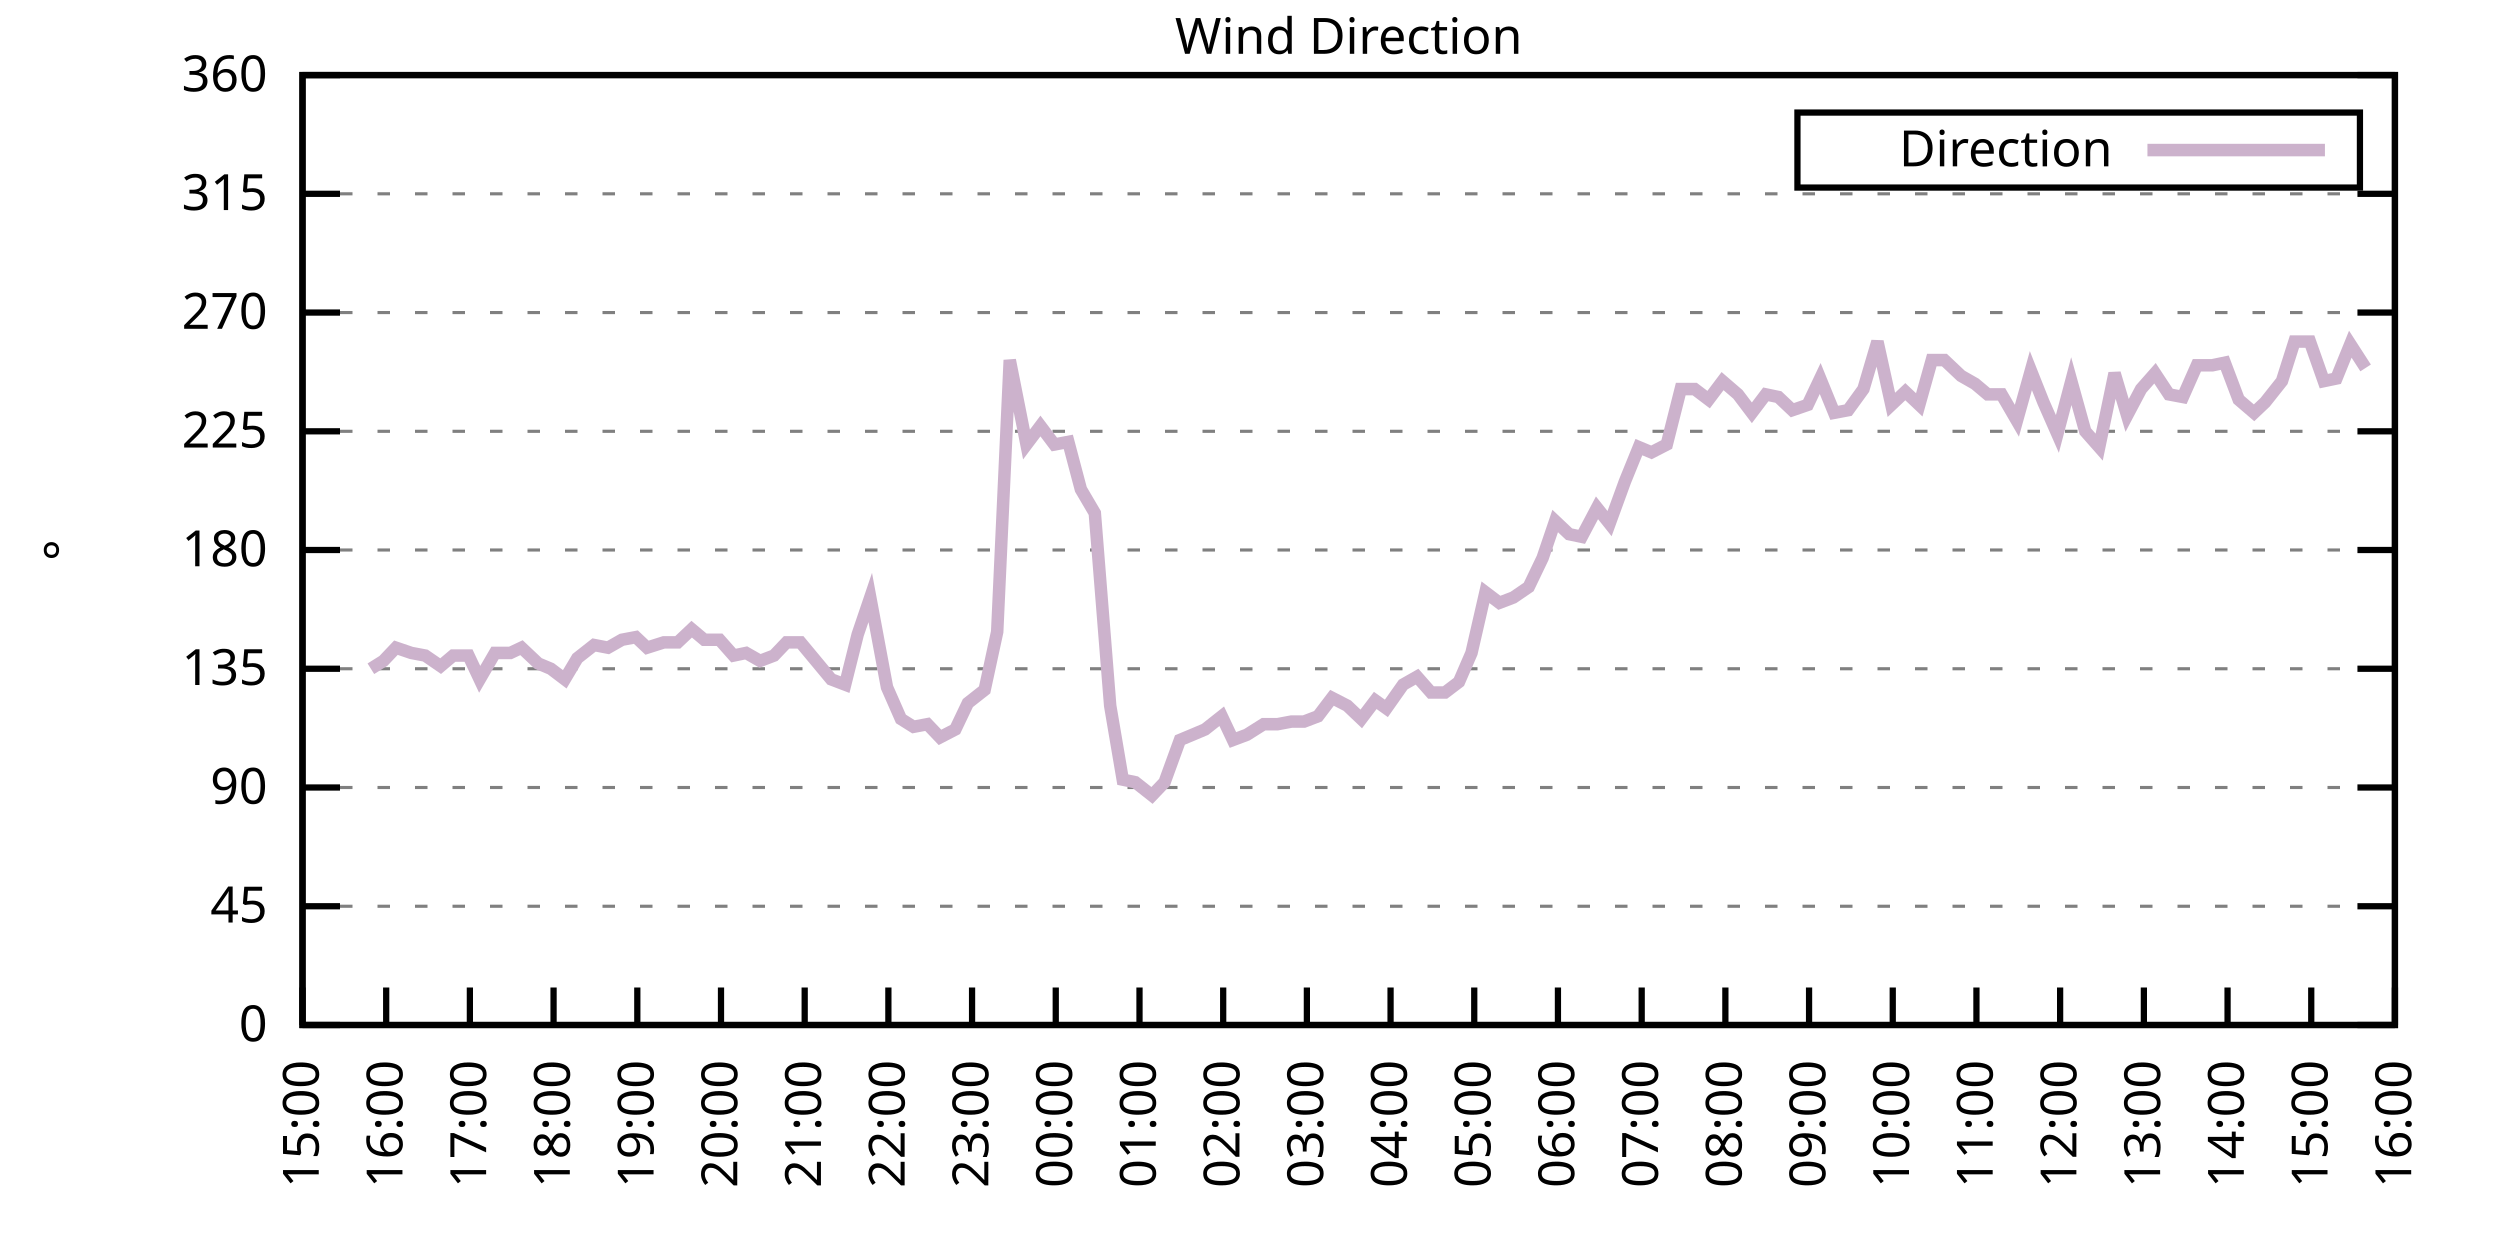
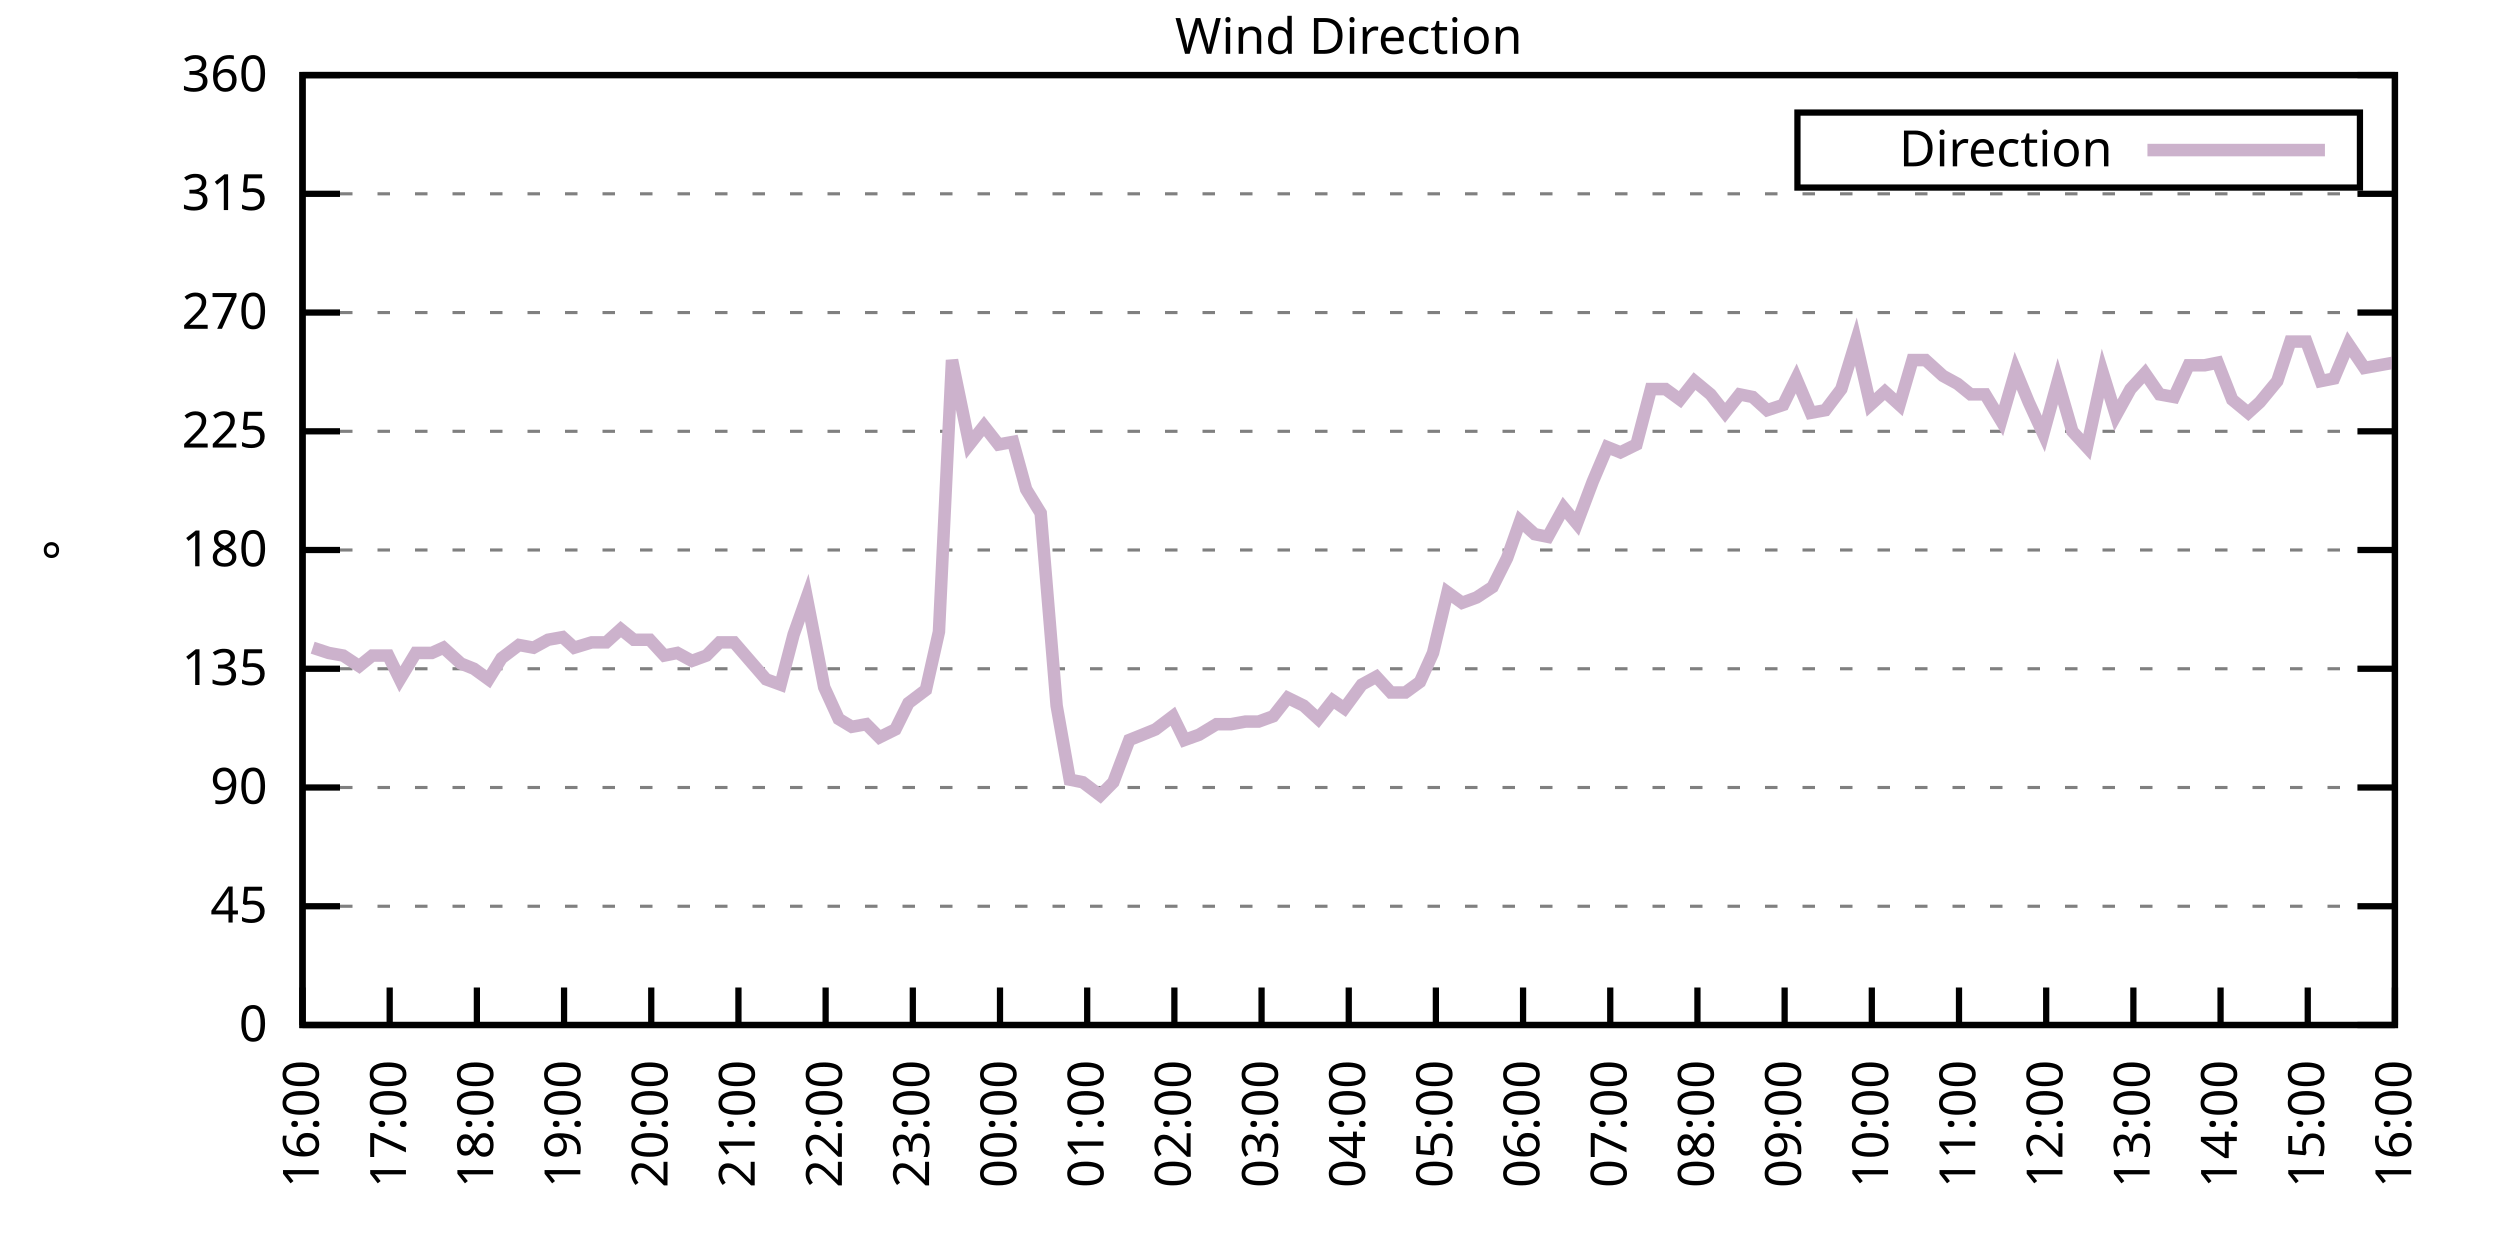
<svg xmlns="http://www.w3.org/2000/svg" xmlns:xlink="http://www.w3.org/1999/xlink" width="400" height="200" viewBox="0 0 400 200">
  <g id="gnuplot_canvas">
    <rect x="0" y="0" width="400" height="200" fill="none" />
    <defs>
      <circle id="gpDot" r="0.5" stroke-width="0.5" stroke="currentColor" />
      <path id="gpPt0" stroke-width="0.333" stroke="currentColor" d="M-1,0 h2 M0,-1 v2" />
      <path id="gpPt1" stroke-width="0.333" stroke="currentColor" d="M-1,-1 L1,1 M1,-1 L-1,1" />
      <path id="gpPt2" stroke-width="0.333" stroke="currentColor" d="M-1,0 L1,0 M0,-1 L0,1 M-1,-1 L1,1 M-1,1 L1,-1" />
      <rect id="gpPt3" stroke-width="0.333" stroke="currentColor" x="-1" y="-1" width="2" height="2" />
      <rect id="gpPt4" stroke-width="0.333" stroke="currentColor" fill="currentColor" x="-1" y="-1" width="2" height="2" />
      <circle id="gpPt5" stroke-width="0.333" stroke="currentColor" cx="0" cy="0" r="1" />
      <use xlink:href="#gpPt5" id="gpPt6" fill="currentColor" stroke="none" />
      <path id="gpPt7" stroke-width="0.333" stroke="currentColor" d="M0,-1.33 L-1.33,0.67 L1.33,0.67 z" />
      <use xlink:href="#gpPt7" id="gpPt8" fill="currentColor" stroke="none" />
      <use xlink:href="#gpPt7" id="gpPt9" stroke="currentColor" transform="rotate(180)" />
      <use xlink:href="#gpPt9" id="gpPt10" fill="currentColor" stroke="none" />
      <use xlink:href="#gpPt3" id="gpPt11" stroke="currentColor" transform="rotate(45)" />
      <use xlink:href="#gpPt11" id="gpPt12" fill="currentColor" stroke="none" />
      <path id="gpPt13" stroke-width="0.333" stroke="currentColor" d="M0,1.330 L1.265,0.411 L0.782,-1.067 L-0.782,-1.076 L-1.265,0.411 z" />
      <use xlink:href="#gpPt13" id="gpPt14" fill="currentColor" stroke="none" />
      <filter id="textbox" filterUnits="objectBoundingBox" x="0" y="0" height="1" width="1">
        <feFlood flood-color="white" flood-opacity="1" result="bgnd" />
        <feComposite in="SourceGraphic" in2="bgnd" operator="atop" />
      </filter>
      <filter id="greybox" filterUnits="objectBoundingBox" x="0" y="0" height="1" width="1">
        <feFlood flood-color="lightgrey" flood-opacity="1" result="grey" />
        <feComposite in="SourceGraphic" in2="grey" operator="atop" />
      </filter>
    </defs>
    <g fill="none" color="white" stroke="currentColor" stroke-width="1.00" stroke-linecap="butt" stroke-linejoin="miter">
</g>
    <g fill="none" color="black" stroke="currentColor" stroke-width="1.00" stroke-linecap="butt" stroke-linejoin="miter">
      <g stroke="none" shape-rendering="crispEdges">
        <polygon fill="rgb(255, 255, 255)" points="48.40,164.00 383.18,164.00 383.18,12.02 48.40,12.02 " />
      </g>
    </g>
    <g fill="none" color="black" stroke="currentColor" stroke-width="1.00" stroke-linecap="butt" stroke-linejoin="miter">
</g>
    <g fill="none" color="black" stroke="black" stroke-width="0.50" stroke-linecap="butt" stroke-linejoin="miter">
</g>
    <g fill="none" color="gray" stroke="currentColor" stroke-width="0.50" stroke-linecap="butt" stroke-linejoin="miter">
      <path stroke="gray" stroke-dasharray="2,4" class="gridline" d="M48.40,164.00 L383.19,164.00  " />
    </g>
    <g fill="none" color="gray" stroke="gray" stroke-width="1.00" stroke-linecap="butt" stroke-linejoin="miter">
</g>
    <g fill="none" color="black" stroke="currentColor" stroke-width="1.00" stroke-linecap="butt" stroke-linejoin="miter">
      <path stroke="black" d="M48.40,164.00 L54.40,164.00 M383.19,164.00 L377.19,164.00  " />
      <g transform="translate(42.80,166.60)" stroke="none" fill="black" font-family="Sans" font-size="8.00" text-anchor="end">
        <text>
          <tspan font-family="Sans"> 0</tspan>
        </text>
      </g>
    </g>
    <g fill="none" color="black" stroke="currentColor" stroke-width="1.00" stroke-linecap="butt" stroke-linejoin="miter">
</g>
    <g fill="none" color="black" stroke="black" stroke-width="0.50" stroke-linecap="butt" stroke-linejoin="miter">
</g>
    <g fill="none" color="gray" stroke="currentColor" stroke-width="0.50" stroke-linecap="butt" stroke-linejoin="miter">
      <path stroke="gray" stroke-dasharray="2,4" class="gridline" d="M48.40,145.00 L383.19,145.00  " />
    </g>
    <g fill="none" color="gray" stroke="gray" stroke-width="1.00" stroke-linecap="butt" stroke-linejoin="miter">
</g>
    <g fill="none" color="black" stroke="currentColor" stroke-width="1.00" stroke-linecap="butt" stroke-linejoin="miter">
      <path stroke="black" d="M48.40,145.00 L54.40,145.00 M383.19,145.00 L377.19,145.00  " />
      <g transform="translate(42.80,147.60)" stroke="none" fill="black" font-family="Sans" font-size="8.00" text-anchor="end">
        <text>
          <tspan font-family="Sans"> 45</tspan>
        </text>
      </g>
    </g>
    <g fill="none" color="black" stroke="currentColor" stroke-width="1.00" stroke-linecap="butt" stroke-linejoin="miter">
</g>
    <g fill="none" color="black" stroke="black" stroke-width="0.50" stroke-linecap="butt" stroke-linejoin="miter">
</g>
    <g fill="none" color="gray" stroke="currentColor" stroke-width="0.50" stroke-linecap="butt" stroke-linejoin="miter">
      <path stroke="gray" stroke-dasharray="2,4" class="gridline" d="M48.40,126.00 L383.19,126.00  " />
    </g>
    <g fill="none" color="gray" stroke="gray" stroke-width="1.00" stroke-linecap="butt" stroke-linejoin="miter">
</g>
    <g fill="none" color="black" stroke="currentColor" stroke-width="1.00" stroke-linecap="butt" stroke-linejoin="miter">
      <path stroke="black" d="M48.40,126.00 L54.40,126.00 M383.19,126.00 L377.19,126.00  " />
      <g transform="translate(42.80,128.60)" stroke="none" fill="black" font-family="Sans" font-size="8.00" text-anchor="end">
        <text>
          <tspan font-family="Sans"> 90</tspan>
        </text>
      </g>
    </g>
    <g fill="none" color="black" stroke="currentColor" stroke-width="1.00" stroke-linecap="butt" stroke-linejoin="miter">
</g>
    <g fill="none" color="black" stroke="black" stroke-width="0.50" stroke-linecap="butt" stroke-linejoin="miter">
</g>
    <g fill="none" color="gray" stroke="currentColor" stroke-width="0.50" stroke-linecap="butt" stroke-linejoin="miter">
      <path stroke="gray" stroke-dasharray="2,4" class="gridline" d="M48.40,107.00 L383.19,107.00  " />
    </g>
    <g fill="none" color="gray" stroke="gray" stroke-width="1.00" stroke-linecap="butt" stroke-linejoin="miter">
</g>
    <g fill="none" color="black" stroke="currentColor" stroke-width="1.00" stroke-linecap="butt" stroke-linejoin="miter">
      <path stroke="black" d="M48.40,107.00 L54.40,107.00 M383.19,107.00 L377.19,107.00  " />
      <g transform="translate(42.80,109.60)" stroke="none" fill="black" font-family="Sans" font-size="8.00" text-anchor="end">
        <text>
          <tspan font-family="Sans"> 135</tspan>
        </text>
      </g>
    </g>
    <g fill="none" color="black" stroke="currentColor" stroke-width="1.00" stroke-linecap="butt" stroke-linejoin="miter">
</g>
    <g fill="none" color="black" stroke="black" stroke-width="0.50" stroke-linecap="butt" stroke-linejoin="miter">
</g>
    <g fill="none" color="gray" stroke="currentColor" stroke-width="0.50" stroke-linecap="butt" stroke-linejoin="miter">
      <path stroke="gray" stroke-dasharray="2,4" class="gridline" d="M48.40,88.00 L383.19,88.00  " />
    </g>
    <g fill="none" color="gray" stroke="gray" stroke-width="1.00" stroke-linecap="butt" stroke-linejoin="miter">
</g>
    <g fill="none" color="black" stroke="currentColor" stroke-width="1.00" stroke-linecap="butt" stroke-linejoin="miter">
      <path stroke="black" d="M48.40,88.00 L54.40,88.00 M383.19,88.00 L377.19,88.00  " />
      <g transform="translate(42.80,90.60)" stroke="none" fill="black" font-family="Sans" font-size="8.00" text-anchor="end">
        <text>
          <tspan font-family="Sans"> 180</tspan>
        </text>
      </g>
    </g>
    <g fill="none" color="black" stroke="currentColor" stroke-width="1.00" stroke-linecap="butt" stroke-linejoin="miter">
</g>
    <g fill="none" color="black" stroke="black" stroke-width="0.50" stroke-linecap="butt" stroke-linejoin="miter">
</g>
    <g fill="none" color="gray" stroke="currentColor" stroke-width="0.50" stroke-linecap="butt" stroke-linejoin="miter">
      <path stroke="gray" stroke-dasharray="2,4" class="gridline" d="M48.40,69.01 L383.19,69.01  " />
    </g>
    <g fill="none" color="gray" stroke="gray" stroke-width="1.00" stroke-linecap="butt" stroke-linejoin="miter">
</g>
    <g fill="none" color="black" stroke="currentColor" stroke-width="1.00" stroke-linecap="butt" stroke-linejoin="miter">
      <path stroke="black" d="M48.40,69.01 L54.40,69.01 M383.19,69.01 L377.19,69.01  " />
      <g transform="translate(42.80,71.61)" stroke="none" fill="black" font-family="Sans" font-size="8.00" text-anchor="end">
        <text>
          <tspan font-family="Sans"> 225</tspan>
        </text>
      </g>
    </g>
    <g fill="none" color="black" stroke="currentColor" stroke-width="1.00" stroke-linecap="butt" stroke-linejoin="miter">
</g>
    <g fill="none" color="black" stroke="black" stroke-width="0.50" stroke-linecap="butt" stroke-linejoin="miter">
</g>
    <g fill="none" color="gray" stroke="currentColor" stroke-width="0.50" stroke-linecap="butt" stroke-linejoin="miter">
      <path stroke="gray" stroke-dasharray="2,4" class="gridline" d="M48.40,50.01 L383.19,50.01  " />
    </g>
    <g fill="none" color="gray" stroke="gray" stroke-width="1.00" stroke-linecap="butt" stroke-linejoin="miter">
</g>
    <g fill="none" color="black" stroke="currentColor" stroke-width="1.00" stroke-linecap="butt" stroke-linejoin="miter">
      <path stroke="black" d="M48.40,50.01 L54.40,50.01 M383.19,50.01 L377.19,50.01  " />
      <g transform="translate(42.80,52.61)" stroke="none" fill="black" font-family="Sans" font-size="8.00" text-anchor="end">
        <text>
          <tspan font-family="Sans"> 270</tspan>
        </text>
      </g>
    </g>
    <g fill="none" color="black" stroke="currentColor" stroke-width="1.00" stroke-linecap="butt" stroke-linejoin="miter">
</g>
    <g fill="none" color="black" stroke="black" stroke-width="0.50" stroke-linecap="butt" stroke-linejoin="miter">
</g>
    <g fill="none" color="gray" stroke="currentColor" stroke-width="0.50" stroke-linecap="butt" stroke-linejoin="miter">
      <path stroke="gray" stroke-dasharray="2,4" class="gridline" d="M48.40,31.01 L383.19,31.01  " />
    </g>
    <g fill="none" color="gray" stroke="gray" stroke-width="1.00" stroke-linecap="butt" stroke-linejoin="miter">
</g>
    <g fill="none" color="black" stroke="currentColor" stroke-width="1.00" stroke-linecap="butt" stroke-linejoin="miter">
      <path stroke="black" d="M48.40,31.01 L54.40,31.01 M383.19,31.01 L377.19,31.01  " />
      <g transform="translate(42.80,33.61)" stroke="none" fill="black" font-family="Sans" font-size="8.00" text-anchor="end">
        <text>
          <tspan font-family="Sans"> 315</tspan>
        </text>
      </g>
    </g>
    <g fill="none" color="black" stroke="currentColor" stroke-width="1.00" stroke-linecap="butt" stroke-linejoin="miter">
</g>
    <g fill="none" color="black" stroke="black" stroke-width="0.50" stroke-linecap="butt" stroke-linejoin="miter">
</g>
    <g fill="none" color="gray" stroke="currentColor" stroke-width="0.50" stroke-linecap="butt" stroke-linejoin="miter">
      <path stroke="gray" stroke-dasharray="2,4" class="gridline" d="M48.40,12.01 L383.19,12.01  " />
    </g>
    <g fill="none" color="gray" stroke="gray" stroke-width="1.00" stroke-linecap="butt" stroke-linejoin="miter">
</g>
    <g fill="none" color="black" stroke="currentColor" stroke-width="1.00" stroke-linecap="butt" stroke-linejoin="miter">
      <path stroke="black" d="M48.40,12.01 L54.40,12.01 M383.19,12.01 L377.19,12.01  " />
      <g transform="translate(42.80,14.61)" stroke="none" fill="black" font-family="Sans" font-size="8.00" text-anchor="end">
        <text>
          <tspan font-family="Sans"> 360</tspan>
        </text>
      </g>
    </g>
    <g fill="none" color="black" stroke="currentColor" stroke-width="1.00" stroke-linecap="butt" stroke-linejoin="miter">
      <path stroke="black" d="M48.40,164.00 L48.40,158.00  " />
      <g transform="translate(51.00,169.60) rotate(270.00)" stroke="none" fill="black" font-family="Sans" font-size="8.00" text-anchor="end">
        <text>
-           <tspan font-family="Sans">15:00</tspan>
-         </text>
-       </g>
-     </g>
-     <g fill="none" color="black" stroke="currentColor" stroke-width="1.00" stroke-linecap="butt" stroke-linejoin="miter">
-       <path stroke="black" d="M61.79,164.00 L61.79,158.00  " />
-       <g transform="translate(64.39,169.60) rotate(270.00)" stroke="none" fill="black" font-family="Sans" font-size="8.00" text-anchor="end">
-         <text>
          <tspan font-family="Sans">16:00</tspan>
        </text>
      </g>
    </g>
    <g fill="none" color="black" stroke="currentColor" stroke-width="1.00" stroke-linecap="butt" stroke-linejoin="miter">
-       <path stroke="black" d="M75.18,164.00 L75.18,158.00  " />
-       <g transform="translate(77.78,169.60) rotate(270.00)" stroke="none" fill="black" font-family="Sans" font-size="8.00" text-anchor="end">
+       <path stroke="black" d="M62.35,164.00 L62.35,158.00  " />
+       <g transform="translate(64.95,169.60) rotate(270.00)" stroke="none" fill="black" font-family="Sans" font-size="8.00" text-anchor="end">
        <text>
          <tspan font-family="Sans">17:00</tspan>
        </text>
      </g>
    </g>
    <g fill="none" color="black" stroke="currentColor" stroke-width="1.00" stroke-linecap="butt" stroke-linejoin="miter">
-       <path stroke="black" d="M88.57,164.00 L88.57,158.00  " />
-       <g transform="translate(91.17,169.60) rotate(270.00)" stroke="none" fill="black" font-family="Sans" font-size="8.00" text-anchor="end">
+       <path stroke="black" d="M76.30,164.00 L76.30,158.00  " />
+       <g transform="translate(78.90,169.60) rotate(270.00)" stroke="none" fill="black" font-family="Sans" font-size="8.00" text-anchor="end">
        <text>
          <tspan font-family="Sans">18:00</tspan>
        </text>
      </g>
    </g>
    <g fill="none" color="black" stroke="currentColor" stroke-width="1.00" stroke-linecap="butt" stroke-linejoin="miter">
-       <path stroke="black" d="M101.97,164.00 L101.97,158.00  " />
-       <g transform="translate(104.57,169.60) rotate(270.00)" stroke="none" fill="black" font-family="Sans" font-size="8.00" text-anchor="end">
+       <path stroke="black" d="M90.25,164.00 L90.25,158.00  " />
+       <g transform="translate(92.85,169.60) rotate(270.00)" stroke="none" fill="black" font-family="Sans" font-size="8.00" text-anchor="end">
        <text>
          <tspan font-family="Sans">19:00</tspan>
        </text>
      </g>
    </g>
    <g fill="none" color="black" stroke="currentColor" stroke-width="1.00" stroke-linecap="butt" stroke-linejoin="miter">
-       <path stroke="black" d="M115.36,164.00 L115.36,158.00  " />
-       <g transform="translate(117.96,169.60) rotate(270.00)" stroke="none" fill="black" font-family="Sans" font-size="8.00" text-anchor="end">
+       <path stroke="black" d="M104.20,164.00 L104.20,158.00  " />
+       <g transform="translate(106.80,169.60) rotate(270.00)" stroke="none" fill="black" font-family="Sans" font-size="8.00" text-anchor="end">
        <text>
          <tspan font-family="Sans">20:00</tspan>
        </text>
      </g>
    </g>
    <g fill="none" color="black" stroke="currentColor" stroke-width="1.00" stroke-linecap="butt" stroke-linejoin="miter">
-       <path stroke="black" d="M128.75,164.00 L128.75,158.00  " />
-       <g transform="translate(131.35,169.60) rotate(270.00)" stroke="none" fill="black" font-family="Sans" font-size="8.00" text-anchor="end">
+       <path stroke="black" d="M118.15,164.00 L118.15,158.00  " />
+       <g transform="translate(120.75,169.60) rotate(270.00)" stroke="none" fill="black" font-family="Sans" font-size="8.00" text-anchor="end">
        <text>
          <tspan font-family="Sans">21:00</tspan>
        </text>
      </g>
    </g>
    <g fill="none" color="black" stroke="currentColor" stroke-width="1.00" stroke-linecap="butt" stroke-linejoin="miter">
-       <path stroke="black" d="M142.14,164.00 L142.14,158.00  " />
-       <g transform="translate(144.74,169.60) rotate(270.00)" stroke="none" fill="black" font-family="Sans" font-size="8.00" text-anchor="end">
+       <path stroke="black" d="M132.10,164.00 L132.10,158.00  " />
+       <g transform="translate(134.70,169.60) rotate(270.00)" stroke="none" fill="black" font-family="Sans" font-size="8.00" text-anchor="end">
        <text>
          <tspan font-family="Sans">22:00</tspan>
        </text>
      </g>
    </g>
    <g fill="none" color="black" stroke="currentColor" stroke-width="1.00" stroke-linecap="butt" stroke-linejoin="miter">
-       <path stroke="black" d="M155.53,164.00 L155.53,158.00  " />
-       <g transform="translate(158.13,169.60) rotate(270.00)" stroke="none" fill="black" font-family="Sans" font-size="8.00" text-anchor="end">
+       <path stroke="black" d="M146.05,164.00 L146.05,158.00  " />
+       <g transform="translate(148.65,169.60) rotate(270.00)" stroke="none" fill="black" font-family="Sans" font-size="8.00" text-anchor="end">
        <text>
          <tspan font-family="Sans">23:00</tspan>
        </text>
      </g>
    </g>
    <g fill="none" color="black" stroke="currentColor" stroke-width="1.00" stroke-linecap="butt" stroke-linejoin="miter">
-       <path stroke="black" d="M168.92,164.00 L168.92,158.00  " />
-       <g transform="translate(171.52,169.60) rotate(270.00)" stroke="none" fill="black" font-family="Sans" font-size="8.00" text-anchor="end">
+       <path stroke="black" d="M160.00,164.00 L160.00,158.00  " />
+       <g transform="translate(162.60,169.60) rotate(270.00)" stroke="none" fill="black" font-family="Sans" font-size="8.00" text-anchor="end">
        <text>
          <tspan font-family="Sans">00:00</tspan>
        </text>
      </g>
    </g>
    <g fill="none" color="black" stroke="currentColor" stroke-width="1.00" stroke-linecap="butt" stroke-linejoin="miter">
-       <path stroke="black" d="M182.32,164.00 L182.32,158.00  " />
-       <g transform="translate(184.92,169.60) rotate(270.00)" stroke="none" fill="black" font-family="Sans" font-size="8.00" text-anchor="end">
+       <path stroke="black" d="M173.95,164.00 L173.95,158.00  " />
+       <g transform="translate(176.55,169.60) rotate(270.00)" stroke="none" fill="black" font-family="Sans" font-size="8.00" text-anchor="end">
        <text>
          <tspan font-family="Sans">01:00</tspan>
        </text>
      </g>
    </g>
    <g fill="none" color="black" stroke="currentColor" stroke-width="1.00" stroke-linecap="butt" stroke-linejoin="miter">
-       <path stroke="black" d="M195.71,164.00 L195.71,158.00  " />
-       <g transform="translate(198.31,169.60) rotate(270.00)" stroke="none" fill="black" font-family="Sans" font-size="8.00" text-anchor="end">
+       <path stroke="black" d="M187.90,164.00 L187.90,158.00  " />
+       <g transform="translate(190.50,169.60) rotate(270.00)" stroke="none" fill="black" font-family="Sans" font-size="8.00" text-anchor="end">
        <text>
          <tspan font-family="Sans">02:00</tspan>
        </text>
      </g>
    </g>
    <g fill="none" color="black" stroke="currentColor" stroke-width="1.00" stroke-linecap="butt" stroke-linejoin="miter">
-       <path stroke="black" d="M209.10,164.00 L209.10,158.00  " />
-       <g transform="translate(211.70,169.60) rotate(270.00)" stroke="none" fill="black" font-family="Sans" font-size="8.00" text-anchor="end">
+       <path stroke="black" d="M201.85,164.00 L201.85,158.00  " />
+       <g transform="translate(204.45,169.60) rotate(270.00)" stroke="none" fill="black" font-family="Sans" font-size="8.00" text-anchor="end">
        <text>
          <tspan font-family="Sans">03:00</tspan>
        </text>
      </g>
    </g>
    <g fill="none" color="black" stroke="currentColor" stroke-width="1.00" stroke-linecap="butt" stroke-linejoin="miter">
-       <path stroke="black" d="M222.49,164.00 L222.49,158.00  " />
-       <g transform="translate(225.09,169.60) rotate(270.00)" stroke="none" fill="black" font-family="Sans" font-size="8.00" text-anchor="end">
+       <path stroke="black" d="M215.80,164.00 L215.80,158.00  " />
+       <g transform="translate(218.40,169.60) rotate(270.00)" stroke="none" fill="black" font-family="Sans" font-size="8.00" text-anchor="end">
        <text>
          <tspan font-family="Sans">04:00</tspan>
        </text>
      </g>
    </g>
    <g fill="none" color="black" stroke="currentColor" stroke-width="1.00" stroke-linecap="butt" stroke-linejoin="miter">
-       <path stroke="black" d="M235.88,164.00 L235.88,158.00  " />
-       <g transform="translate(238.48,169.60) rotate(270.00)" stroke="none" fill="black" font-family="Sans" font-size="8.00" text-anchor="end">
+       <path stroke="black" d="M229.74,164.00 L229.74,158.00  " />
+       <g transform="translate(232.34,169.60) rotate(270.00)" stroke="none" fill="black" font-family="Sans" font-size="8.00" text-anchor="end">
        <text>
          <tspan font-family="Sans">05:00</tspan>
        </text>
      </g>
    </g>
    <g fill="none" color="black" stroke="currentColor" stroke-width="1.00" stroke-linecap="butt" stroke-linejoin="miter">
-       <path stroke="black" d="M249.27,164.00 L249.27,158.00  " />
-       <g transform="translate(251.87,169.60) rotate(270.00)" stroke="none" fill="black" font-family="Sans" font-size="8.00" text-anchor="end">
+       <path stroke="black" d="M243.69,164.00 L243.69,158.00  " />
+       <g transform="translate(246.29,169.60) rotate(270.00)" stroke="none" fill="black" font-family="Sans" font-size="8.00" text-anchor="end">
        <text>
          <tspan font-family="Sans">06:00</tspan>
        </text>
      </g>
    </g>
    <g fill="none" color="black" stroke="currentColor" stroke-width="1.00" stroke-linecap="butt" stroke-linejoin="miter">
-       <path stroke="black" d="M262.67,164.00 L262.67,158.00  " />
-       <g transform="translate(265.27,169.60) rotate(270.00)" stroke="none" fill="black" font-family="Sans" font-size="8.00" text-anchor="end">
+       <path stroke="black" d="M257.64,164.00 L257.64,158.00  " />
+       <g transform="translate(260.24,169.60) rotate(270.00)" stroke="none" fill="black" font-family="Sans" font-size="8.00" text-anchor="end">
        <text>
          <tspan font-family="Sans">07:00</tspan>
        </text>
      </g>
    </g>
    <g fill="none" color="black" stroke="currentColor" stroke-width="1.00" stroke-linecap="butt" stroke-linejoin="miter">
-       <path stroke="black" d="M276.06,164.00 L276.06,158.00  " />
-       <g transform="translate(278.66,169.60) rotate(270.00)" stroke="none" fill="black" font-family="Sans" font-size="8.00" text-anchor="end">
+       <path stroke="black" d="M271.59,164.00 L271.59,158.00  " />
+       <g transform="translate(274.19,169.60) rotate(270.00)" stroke="none" fill="black" font-family="Sans" font-size="8.00" text-anchor="end">
        <text>
          <tspan font-family="Sans">08:00</tspan>
        </text>
      </g>
    </g>
    <g fill="none" color="black" stroke="currentColor" stroke-width="1.00" stroke-linecap="butt" stroke-linejoin="miter">
-       <path stroke="black" d="M289.45,164.00 L289.45,158.00  " />
-       <g transform="translate(292.05,169.60) rotate(270.00)" stroke="none" fill="black" font-family="Sans" font-size="8.00" text-anchor="end">
+       <path stroke="black" d="M285.54,164.00 L285.54,158.00  " />
+       <g transform="translate(288.14,169.60) rotate(270.00)" stroke="none" fill="black" font-family="Sans" font-size="8.00" text-anchor="end">
        <text>
          <tspan font-family="Sans">09:00</tspan>
        </text>
      </g>
    </g>
    <g fill="none" color="black" stroke="currentColor" stroke-width="1.00" stroke-linecap="butt" stroke-linejoin="miter">
-       <path stroke="black" d="M302.84,164.00 L302.84,158.00  " />
-       <g transform="translate(305.44,169.60) rotate(270.00)" stroke="none" fill="black" font-family="Sans" font-size="8.00" text-anchor="end">
+       <path stroke="black" d="M299.49,164.00 L299.49,158.00  " />
+       <g transform="translate(302.09,169.60) rotate(270.00)" stroke="none" fill="black" font-family="Sans" font-size="8.00" text-anchor="end">
        <text>
          <tspan font-family="Sans">10:00</tspan>
        </text>
      </g>
    </g>
    <g fill="none" color="black" stroke="currentColor" stroke-width="1.00" stroke-linecap="butt" stroke-linejoin="miter">
-       <path stroke="black" d="M316.23,164.00 L316.23,158.00  " />
-       <g transform="translate(318.83,169.60) rotate(270.00)" stroke="none" fill="black" font-family="Sans" font-size="8.00" text-anchor="end">
+       <path stroke="black" d="M313.44,164.00 L313.44,158.00  " />
+       <g transform="translate(316.04,169.60) rotate(270.00)" stroke="none" fill="black" font-family="Sans" font-size="8.00" text-anchor="end">
        <text>
          <tspan font-family="Sans">11:00</tspan>
        </text>
      </g>
    </g>
    <g fill="none" color="black" stroke="currentColor" stroke-width="1.00" stroke-linecap="butt" stroke-linejoin="miter">
-       <path stroke="black" d="M329.62,164.00 L329.62,158.00  " />
-       <g transform="translate(332.22,169.60) rotate(270.00)" stroke="none" fill="black" font-family="Sans" font-size="8.00" text-anchor="end">
+       <path stroke="black" d="M327.39,164.00 L327.39,158.00  " />
+       <g transform="translate(329.99,169.60) rotate(270.00)" stroke="none" fill="black" font-family="Sans" font-size="8.00" text-anchor="end">
        <text>
          <tspan font-family="Sans">12:00</tspan>
        </text>
      </g>
    </g>
    <g fill="none" color="black" stroke="currentColor" stroke-width="1.00" stroke-linecap="butt" stroke-linejoin="miter">
-       <path stroke="black" d="M343.02,164.00 L343.02,158.00  " />
-       <g transform="translate(345.62,169.60) rotate(270.00)" stroke="none" fill="black" font-family="Sans" font-size="8.00" text-anchor="end">
+       <path stroke="black" d="M341.34,164.00 L341.34,158.00  " />
+       <g transform="translate(343.94,169.60) rotate(270.00)" stroke="none" fill="black" font-family="Sans" font-size="8.00" text-anchor="end">
        <text>
          <tspan font-family="Sans">13:00</tspan>
        </text>
      </g>
    </g>
    <g fill="none" color="black" stroke="currentColor" stroke-width="1.00" stroke-linecap="butt" stroke-linejoin="miter">
-       <path stroke="black" d="M356.41,164.00 L356.41,158.00  " />
-       <g transform="translate(359.01,169.60) rotate(270.00)" stroke="none" fill="black" font-family="Sans" font-size="8.00" text-anchor="end">
+       <path stroke="black" d="M355.29,164.00 L355.29,158.00  " />
+       <g transform="translate(357.89,169.60) rotate(270.00)" stroke="none" fill="black" font-family="Sans" font-size="8.00" text-anchor="end">
        <text>
          <tspan font-family="Sans">14:00</tspan>
        </text>
      </g>
    </g>
    <g fill="none" color="black" stroke="currentColor" stroke-width="1.00" stroke-linecap="butt" stroke-linejoin="miter">
-       <path stroke="black" d="M369.80,164.00 L369.80,158.00  " />
-       <g transform="translate(372.40,169.60) rotate(270.00)" stroke="none" fill="black" font-family="Sans" font-size="8.00" text-anchor="end">
+       <path stroke="black" d="M369.24,164.00 L369.24,158.00  " />
+       <g transform="translate(371.84,169.60) rotate(270.00)" stroke="none" fill="black" font-family="Sans" font-size="8.00" text-anchor="end">
        <text>
          <tspan font-family="Sans">15:00</tspan>
        </text>
      </g>
    </g>
    <g fill="none" color="black" stroke="currentColor" stroke-width="1.00" stroke-linecap="butt" stroke-linejoin="miter">
      <path stroke="black" d="M383.19,164.00 L383.19,158.00  " />
      <g transform="translate(385.79,169.60) rotate(270.00)" stroke="none" fill="black" font-family="Sans" font-size="8.00" text-anchor="end">
        <text>
          <tspan font-family="Sans">16:00</tspan>
        </text>
      </g>
    </g>
    <g fill="none" color="black" stroke="currentColor" stroke-width="1.00" stroke-linecap="butt" stroke-linejoin="miter">
</g>
    <g fill="none" color="black" stroke="currentColor" stroke-width="1.00" stroke-linecap="butt" stroke-linejoin="miter">
      <path stroke="black" d="M48.40,12.01 L48.40,164.00 L383.19,164.00 L383.19,12.01 L48.40,12.01 Z  " />
    </g>
    <g fill="none" color="black" stroke="currentColor" stroke-width="1.00" stroke-linecap="butt" stroke-linejoin="miter">
</g>
    <g fill="none" color="black" stroke="currentColor" stroke-width="1.00" stroke-linecap="butt" stroke-linejoin="miter">
      <path stroke="black" d="M287.59,30.01 L287.59,18.01 L377.59,18.01 L377.59,30.01 L287.59,30.01 Z  " />
    </g>
    <g id="Wind_direction_plot_1">
      <g fill="none" color="white" stroke="black" stroke-width="2.00" stroke-linecap="butt" stroke-linejoin="miter">
</g>
      <g fill="none" color="black" stroke="currentColor" stroke-width="2.00" stroke-linecap="butt" stroke-linejoin="miter">
        <g transform="translate(337.99,26.61)" stroke="none" fill="black" font-family="Sans" font-size="8.00" text-anchor="end">
          <text>
            <tspan font-family="Sans">Direction</tspan>
          </text>
        </g>
      </g>
      <g fill="none" color="black" stroke="currentColor" stroke-width="2.00" stroke-linecap="butt" stroke-linejoin="miter">
-         <path stroke="rgb(204, 178, 204)" d="M343.59,24.01 L371.99,24.01 M59.34,107.00 L61.35,105.74 L63.35,103.63 L65.81,104.47 L68.04,104.89 L70.50,106.58   L72.50,104.89 L74.96,104.89 L76.75,108.69 L79.20,104.47 L81.66,104.47 L83.44,103.63 L86.12,106.16 L88.13,107.00   L90.36,108.69 L92.37,105.31 L95.05,103.20 L97.28,103.63 L99.51,102.36 L101.74,101.94 L103.53,103.63 L106.21,102.78   L108.44,102.78 L110.67,100.67 L112.68,102.36 L115.13,102.36 L117.37,104.89 L119.38,104.47 L121.61,105.74 L123.84,104.89   L125.85,102.78 L128.08,102.78 L130.54,105.74 L132.99,108.69 L135.22,109.54 L137.23,101.52 L139.24,95.60 L141.92,109.96   L144.15,115.03 L146.16,116.29 L148.39,115.87 L150.40,117.98 L152.85,116.71 L154.86,112.49 L157.54,110.38 L159.55,101.09   L161.56,57.61 L164.24,71.12 L166.47,68.16 L168.70,71.12 L170.93,70.70 L172.94,78.29 L175.17,82.09 L177.63,112.91   L179.64,124.74 L181.65,125.16 L184.32,127.27 L186.33,125.16 L188.79,118.40 L190.80,117.56 L192.81,116.71 L195.48,114.60   L197.27,118.40 L199.50,117.56 L202.18,115.87 L204.41,115.87 L206.64,115.45 L208.65,115.45 L210.88,114.60 L213.12,111.65   L215.57,112.91 L217.80,115.03 L220.04,112.07 L221.82,113.34 L224.50,109.54 L226.73,108.27 L228.96,110.80 L231.20,110.80   L233.43,109.11 L235.44,104.47 L237.67,94.76 L239.90,96.45 L242.13,95.60 L244.59,93.92 L246.82,89.27 L248.83,83.36   L251.06,85.47 L253.07,85.89 L255.52,81.25 L257.53,83.78 L259.99,77.03 L262.22,71.54 L264.23,72.38 L266.68,71.12   L268.92,62.25 L271.15,62.25 L273.38,63.94 L275.61,60.98 L278.07,63.10 L280.30,66.05 L282.53,63.10 L284.54,63.52   L286.77,65.63 L289.23,64.78 L291.23,60.56 L293.47,66.05 L295.70,65.63 L298.15,62.25 L300.39,54.65 L302.62,64.78   L304.85,62.67 L307.08,64.78 L309.09,57.61 L311.10,57.61 L313.78,60.14 L316.01,61.41 L318.02,63.10 L320.25,63.10   L322.70,67.32 L324.94,59.30 L326.95,64.36 L329.18,69.43 L331.41,60.98 L333.64,69.01 L335.87,71.54 L338.33,59.72   L340.34,66.47 L342.57,62.25 L344.80,59.72 L347.03,63.10 L349.26,63.52 L351.50,58.45 L353.95,58.45 L355.96,58.03   L358.19,63.94 L360.65,66.05 L362.43,64.36 L365.11,60.98 L367.12,54.65 L369.58,54.65 L371.81,60.98 L373.82,60.56   L376.05,55.07 L378.50,58.87  " />
+         <path stroke="rgb(204, 178, 204)" d="M343.59,24.01 L371.99,24.01 M50.03,103.63 L52.58,104.47 L54.91,104.89 L57.47,106.58 L59.56,104.89 L62.12,104.89   L63.98,108.69 L66.53,104.47 L69.09,104.47 L70.95,103.63 L73.74,106.16 L75.83,107.00 L78.16,108.69 L80.25,105.31   L83.04,103.20 L85.37,103.63 L87.69,102.36 L90.02,101.94 L91.88,103.63 L94.67,102.78 L96.99,102.78 L99.32,100.67   L101.41,102.36 L103.97,102.36 L106.29,104.89 L108.38,104.47 L110.71,105.74 L113.03,104.89 L115.13,102.78 L117.45,102.78   L120.01,105.74 L122.57,108.69 L124.89,109.54 L126.98,101.52 L129.08,95.60 L131.87,109.96 L134.19,115.03 L136.28,116.29   L138.61,115.87 L140.70,117.98 L143.26,116.71 L145.35,112.49 L148.14,110.38 L150.23,101.09 L152.32,57.61 L155.11,71.12   L157.44,68.16 L159.76,71.12 L162.09,70.70 L164.18,78.29 L166.51,82.09 L169.06,112.91 L171.16,124.74 L173.25,125.16   L176.04,127.27 L178.13,125.16 L180.69,118.40 L182.78,117.56 L184.87,116.71 L187.66,114.60 L189.52,118.40 L191.85,117.56   L194.64,115.87 L196.96,115.87 L199.29,115.45 L201.38,115.45 L203.71,114.60 L206.03,111.65 L208.59,112.91 L210.91,115.03   L213.24,112.07 L215.10,113.34 L217.89,109.54 L220.21,108.27 L222.54,110.80 L224.86,110.80 L227.19,109.11 L229.28,104.47   L231.60,94.76 L233.93,96.45 L236.25,95.60 L238.81,93.92 L241.14,89.27 L243.23,83.36 L245.55,85.47 L247.65,85.89   L250.20,81.25 L252.30,83.78 L254.85,77.03 L257.18,71.54 L259.27,72.38 L261.83,71.12 L264.15,62.25 L266.48,62.25   L268.80,63.94 L271.13,60.98 L273.69,63.10 L276.01,66.05 L278.34,63.10 L280.43,63.52 L282.75,65.63 L285.31,64.78   L287.40,60.56 L289.73,66.05 L292.05,65.63 L294.61,62.25 L296.94,54.65 L299.26,64.78 L301.58,62.67 L303.91,64.78   L306.00,57.61 L308.09,57.61 L310.88,60.14 L313.21,61.41 L315.30,63.10 L317.63,63.10 L320.18,67.32 L322.51,59.30   L324.60,64.36 L326.93,69.43 L329.25,60.98 L331.58,69.01 L333.90,71.54 L336.46,59.72 L338.55,66.47 L340.88,62.25   L343.20,59.72 L345.53,63.10 L347.85,63.52 L350.18,58.45 L352.73,58.45 L354.83,58.03 L357.15,63.94 L359.71,66.05   L361.57,64.36 L364.36,60.98 L366.45,54.65 L369.01,54.65 L371.33,60.98 L373.43,60.56 L375.75,55.07 L378.31,58.87   L380.63,58.45 L382.96,58.03  " />
      </g>
    </g>
    <g fill="none" color="black" stroke="currentColor" stroke-width="2.00" stroke-linecap="butt" stroke-linejoin="miter">
</g>
    <g fill="none" color="black" stroke="black" stroke-width="1.00" stroke-linecap="butt" stroke-linejoin="miter">
</g>
    <g fill="none" color="black" stroke="currentColor" stroke-width="1.00" stroke-linecap="butt" stroke-linejoin="miter">
      <path stroke="black" d="M48.40,12.01 L48.40,164.00 L383.19,164.00 L383.19,12.01 L48.40,12.01 Z  " />
      <g transform="translate(12.80,88.01) rotate(270.00)" stroke="none" fill="black" font-family="Sans" font-size="8.00" text-anchor="middle">
        <text>
          <tspan font-family="Sans">°</tspan>
        </text>
      </g>
    </g>
    <g fill="none" color="black" stroke="currentColor" stroke-width="1.00" stroke-linecap="butt" stroke-linejoin="miter">
</g>
    <g fill="none" color="black" stroke="currentColor" stroke-width="1.00" stroke-linecap="butt" stroke-linejoin="miter">
      <g transform="translate(215.79,8.61)" stroke="none" fill="black" font-family="Sans" font-size="8.00" text-anchor="middle">
        <text>
          <tspan font-family="Sans">Wind Direction</tspan>
        </text>
      </g>
    </g>
    <g fill="none" color="black" stroke="currentColor" stroke-width="1.00" stroke-linecap="butt" stroke-linejoin="miter">
</g>
  </g>
</svg>
